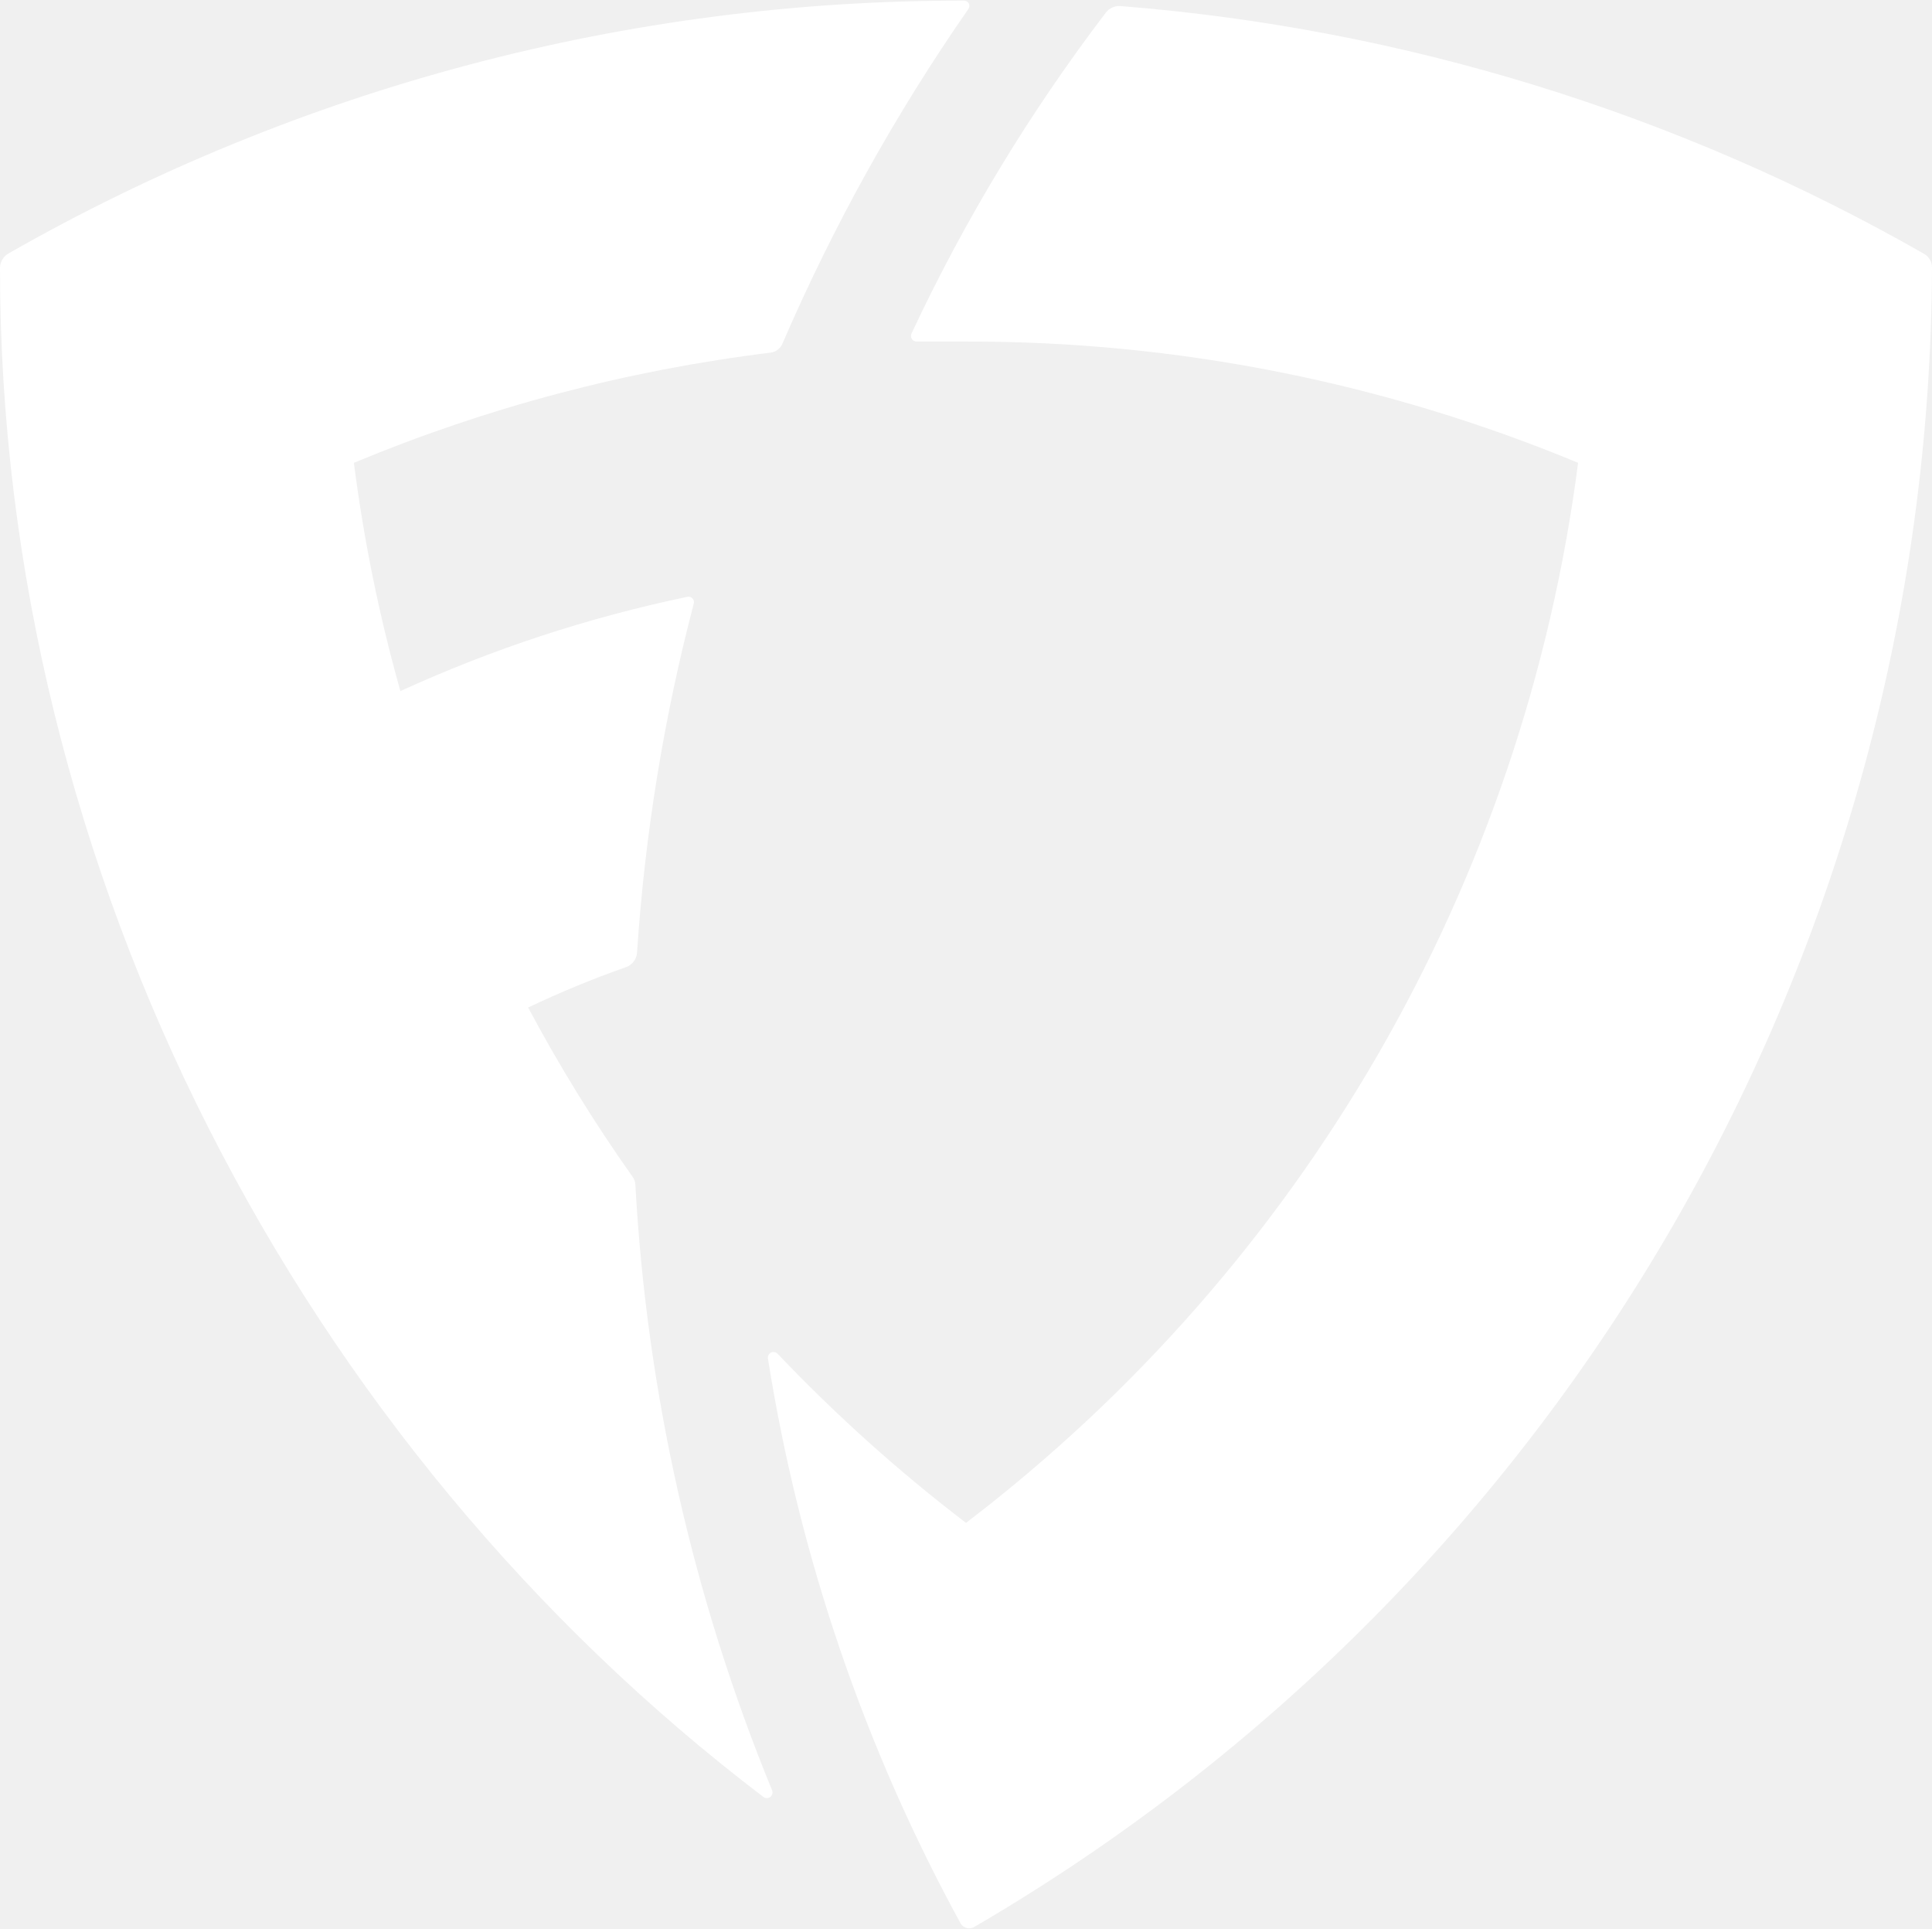
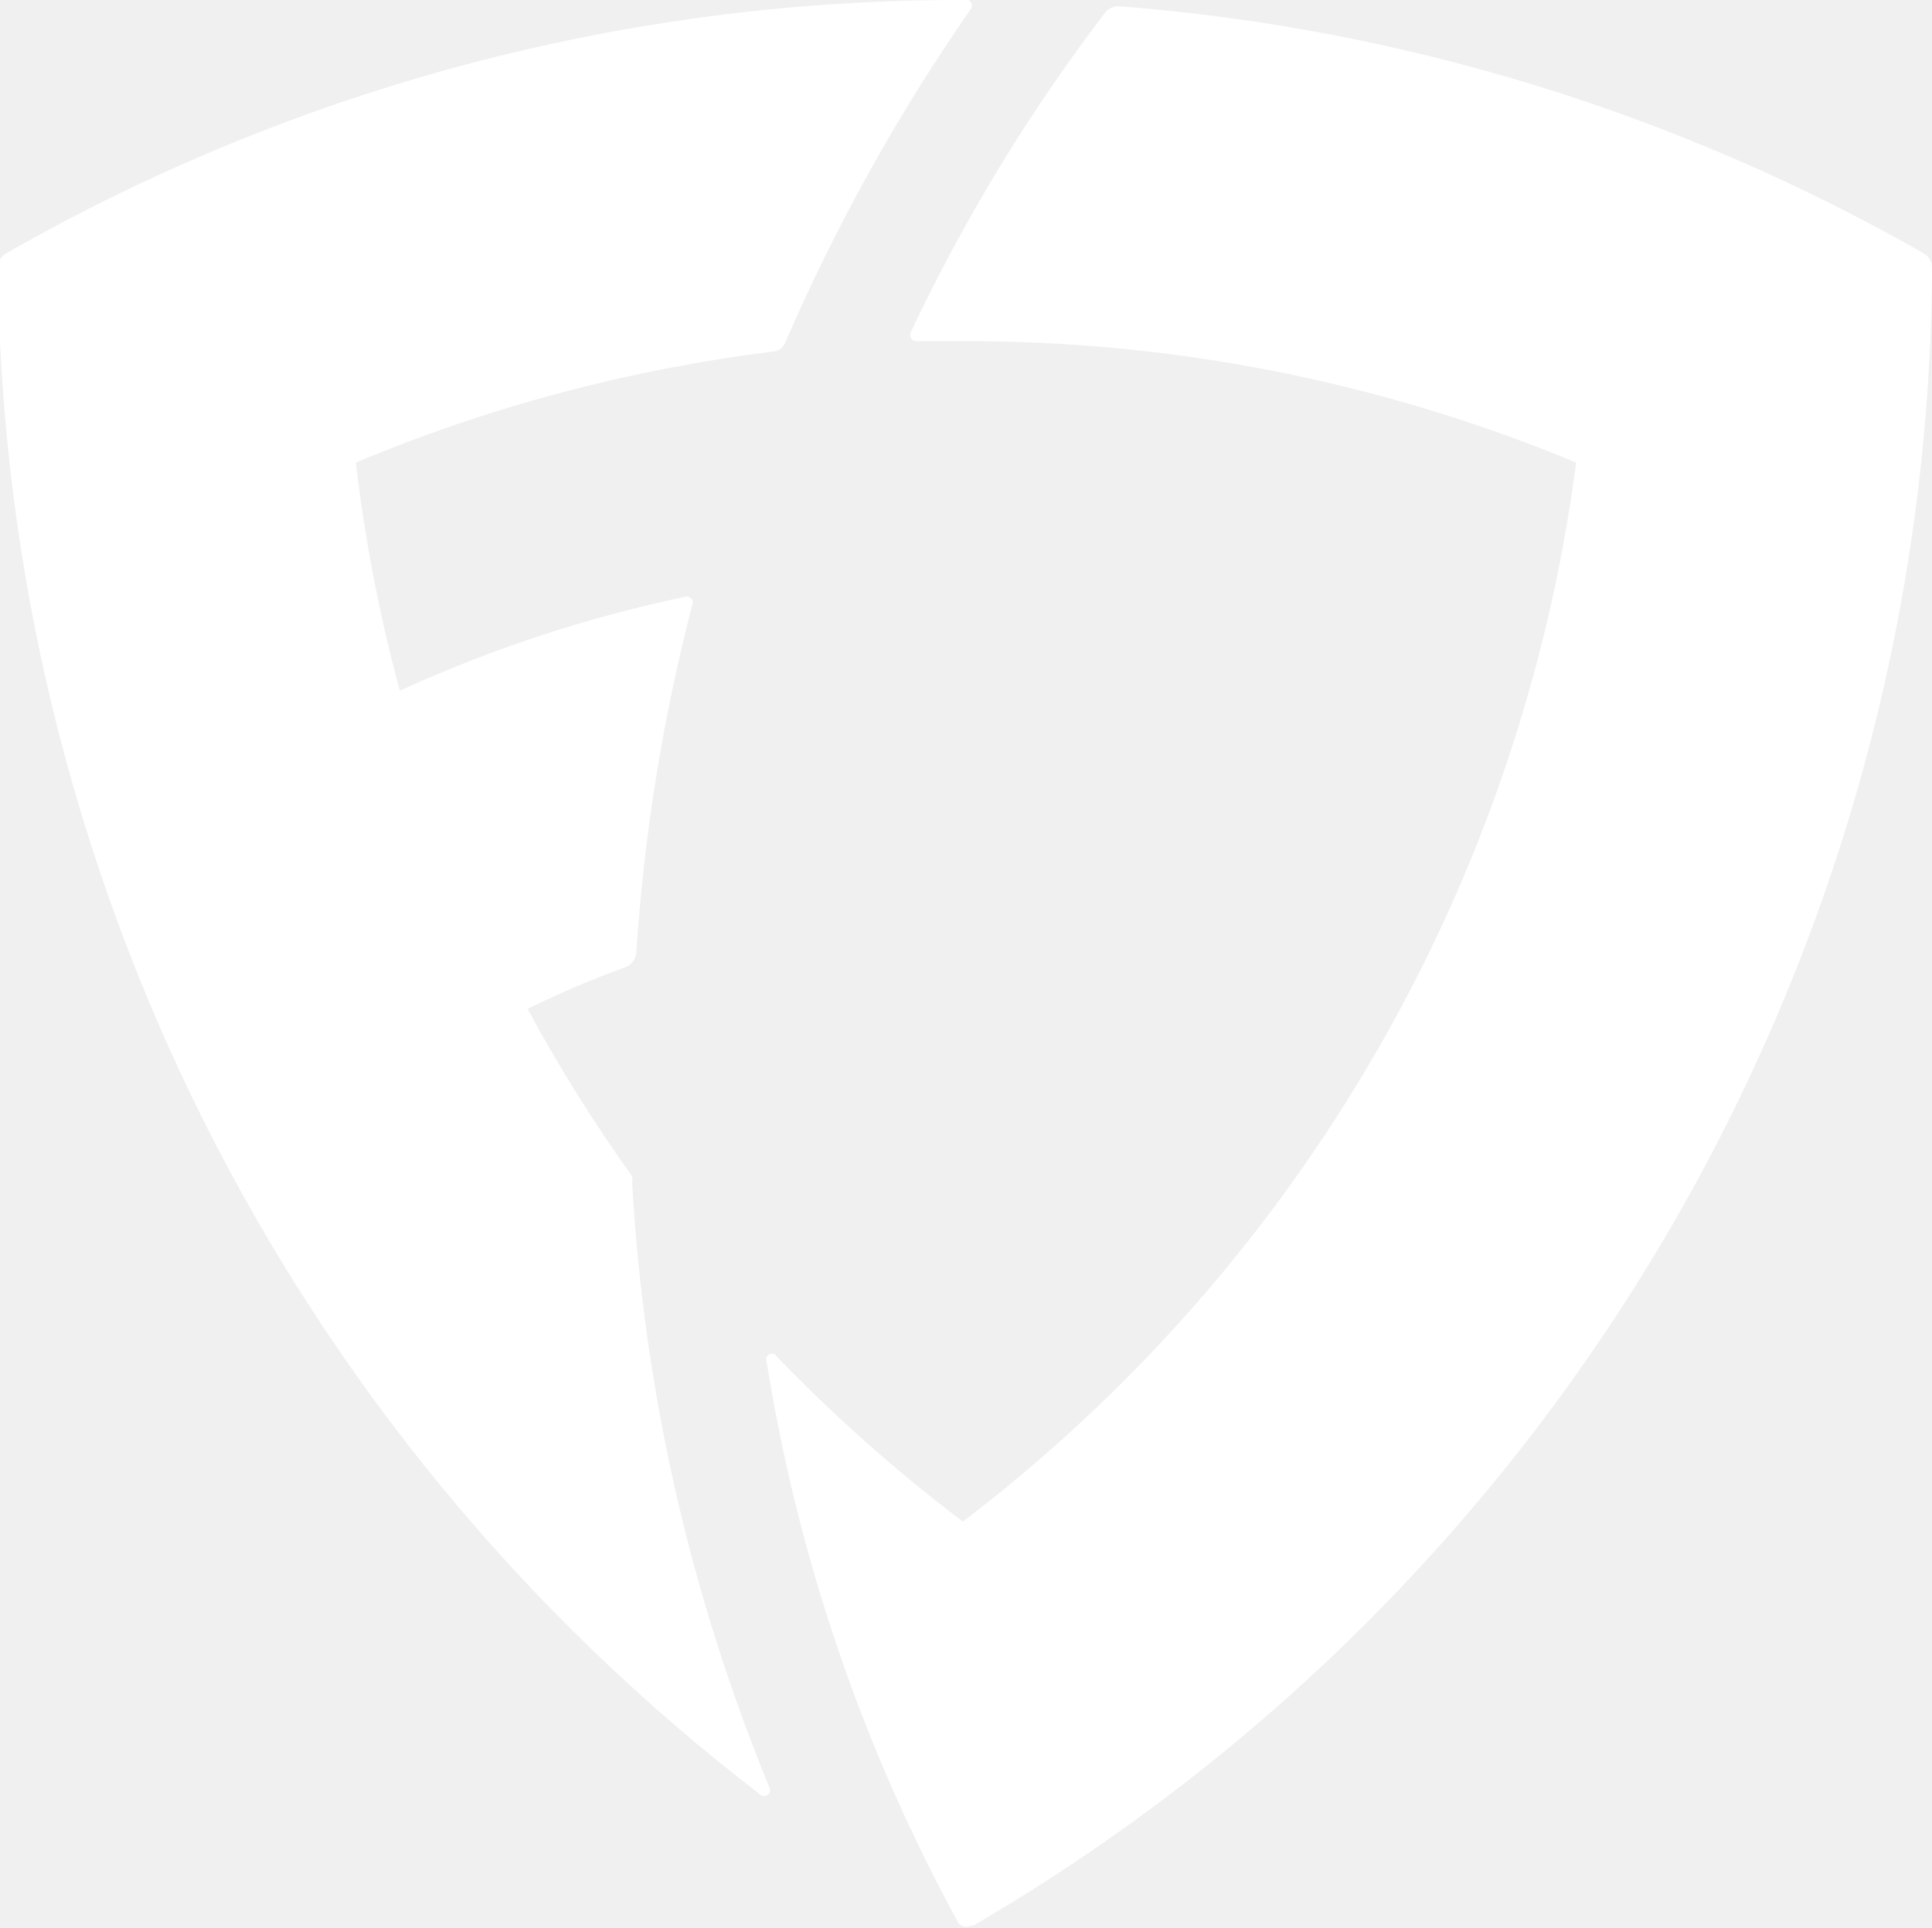
- <svg xmlns="http://www.w3.org/2000/svg" id="Layer_1" data-name="Layer 1" viewBox="0 0 92.26 92.08">
-   <path d="M46.55,92A92.16,92.16,0,0,0,92.26,12.78a.75.75,0,0,0-.38-.66A92,92,0,0,0,53.51.29a.8.8,0,0,0-.7.31,84.15,84.15,0,0,0-9.28,15.32.27.27,0,0,0,.25.39c.78,0,1.56,0,2.35,0A75.81,75.81,0,0,1,75.36,22.1,75.91,75.91,0,0,1,46.13,72.72a76.58,76.58,0,0,1-9-8.08.27.27,0,0,0-.46.22,83.42,83.42,0,0,0,9.21,27A.48.48,0,0,0,46.55,92Z" style="fill:#fff" />
-   <path d="M30.22,56.21a75.36,75.36,0,0,1-5-8.1,47.91,47.91,0,0,1,4.68-1.93.79.79,0,0,0,.52-.68,89.06,89.06,0,0,1,2.71-16.68.26.26,0,0,0-.31-.32A64.75,64.75,0,0,0,19.12,33,75.17,75.17,0,0,1,16.9,22.1a75.66,75.66,0,0,1,19.89-5.26.72.72,0,0,0,.57-.42,91.58,91.58,0,0,1,8.89-16,.25.25,0,0,0-.2-.39A91.79,91.79,0,0,0,.41,12.1a.81.81,0,0,0-.41.71c0,28.93,14.42,56.25,36.46,73a.27.27,0,0,0,.41-.32,89.11,89.11,0,0,1-6.53-28.94A.67.67,0,0,0,30.22,56.21Z" style="fill:#fff" />
+ <svg xmlns="http://www.w3.org/2000/svg" viewBox="0 0 92.3 92.1" fill="#fff">
+   <path d="M46.5 92a92.2 92.2 0 0 0 45.8-79.2.8.8 0 0 0-.4-.7A92 92 0 0 0 53.5.3a.8.8 0 0 0-.7.3 84.2 84.2 0 0 0-9.3 15.3.3.3 0 0 0 .3.4H46a75.8 75.8 0 0 1 29.3 5.8A76 76 0 0 1 46 72.7a76.6 76.6 0 0 1-9-8 .3.3 0 0 0-.4.2 83.4 83.4 0 0 0 9.2 27 .5.5 0 0 0 .6.1ZM30.2 56.2a75.4 75.4 0 0 1-5-8 48 48 0 0 1 4.7-2 .8.8 0 0 0 .5-.7 89 89 0 0 1 2.7-16.7.3.3 0 0 0-.3-.3A64.8 64.8 0 0 0 19.1 33 75.2 75.2 0 0 1 17 22.1a75.7 75.7 0 0 1 19.9-5.3.7.7 0 0 0 .6-.4 91.6 91.6 0 0 1 8.9-16A.3.3 0 0 0 46 0 91.8 91.8 0 0 0 .3 12.1a.8.8 0 0 0-.4.7 93 93 0 0 0 36.5 73 .3.3 0 0 0 .4-.3 89.1 89.1 0 0 1-6.6-29 .7.7 0 0 0 0-.3Z" />
</svg>
